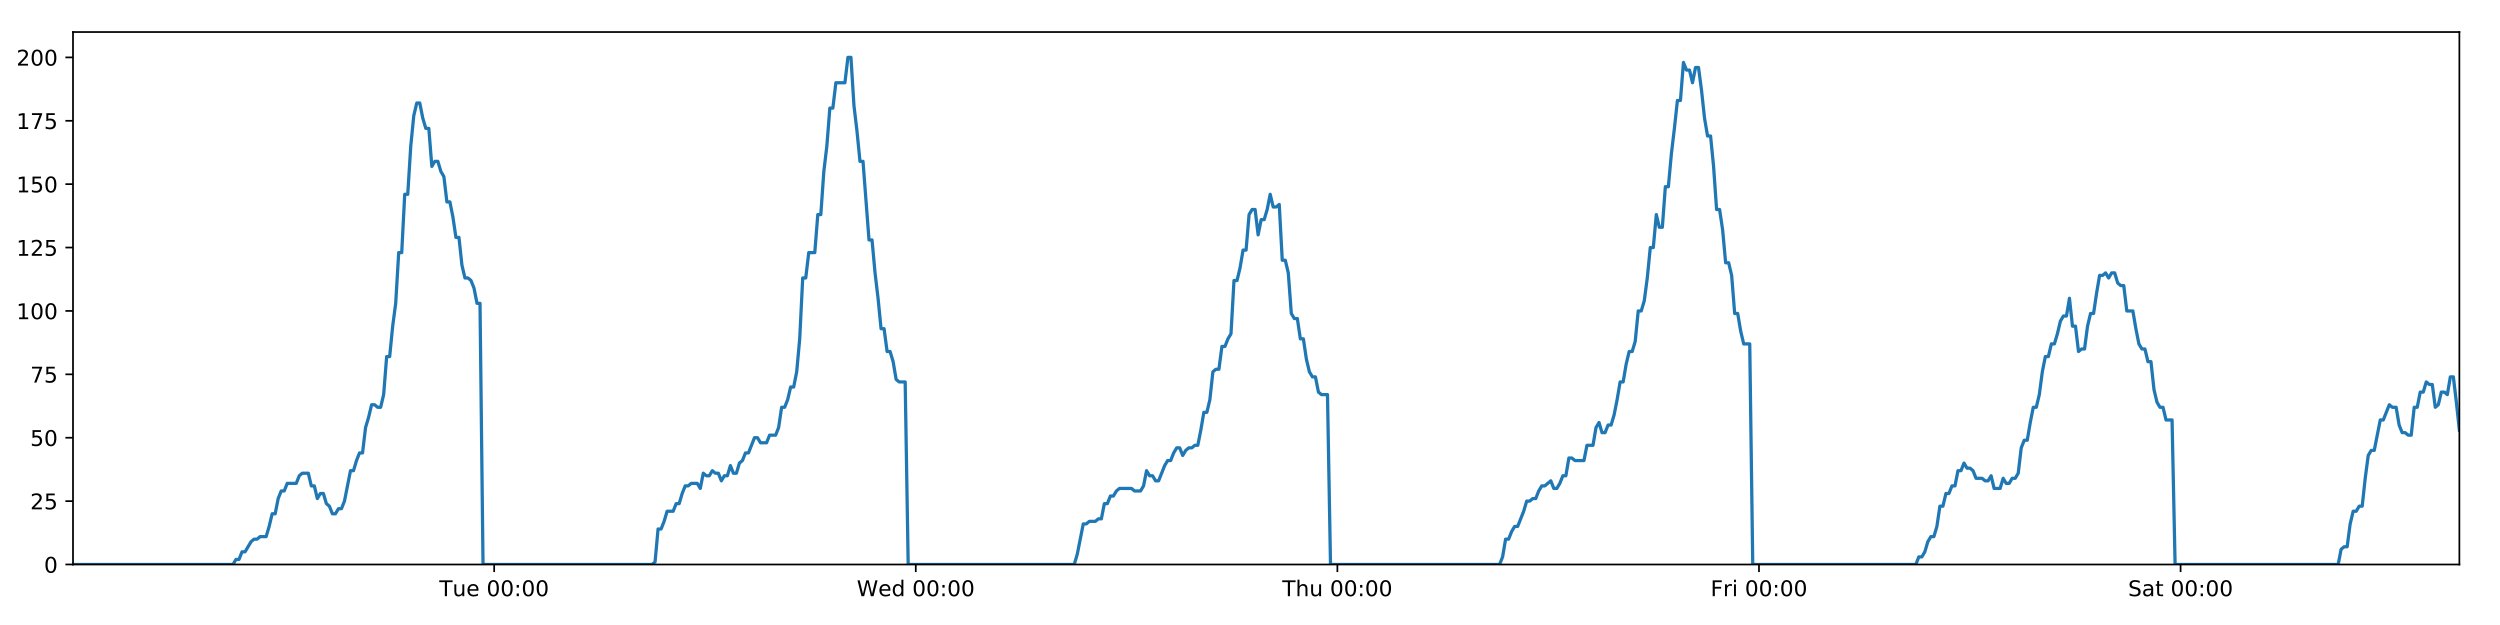
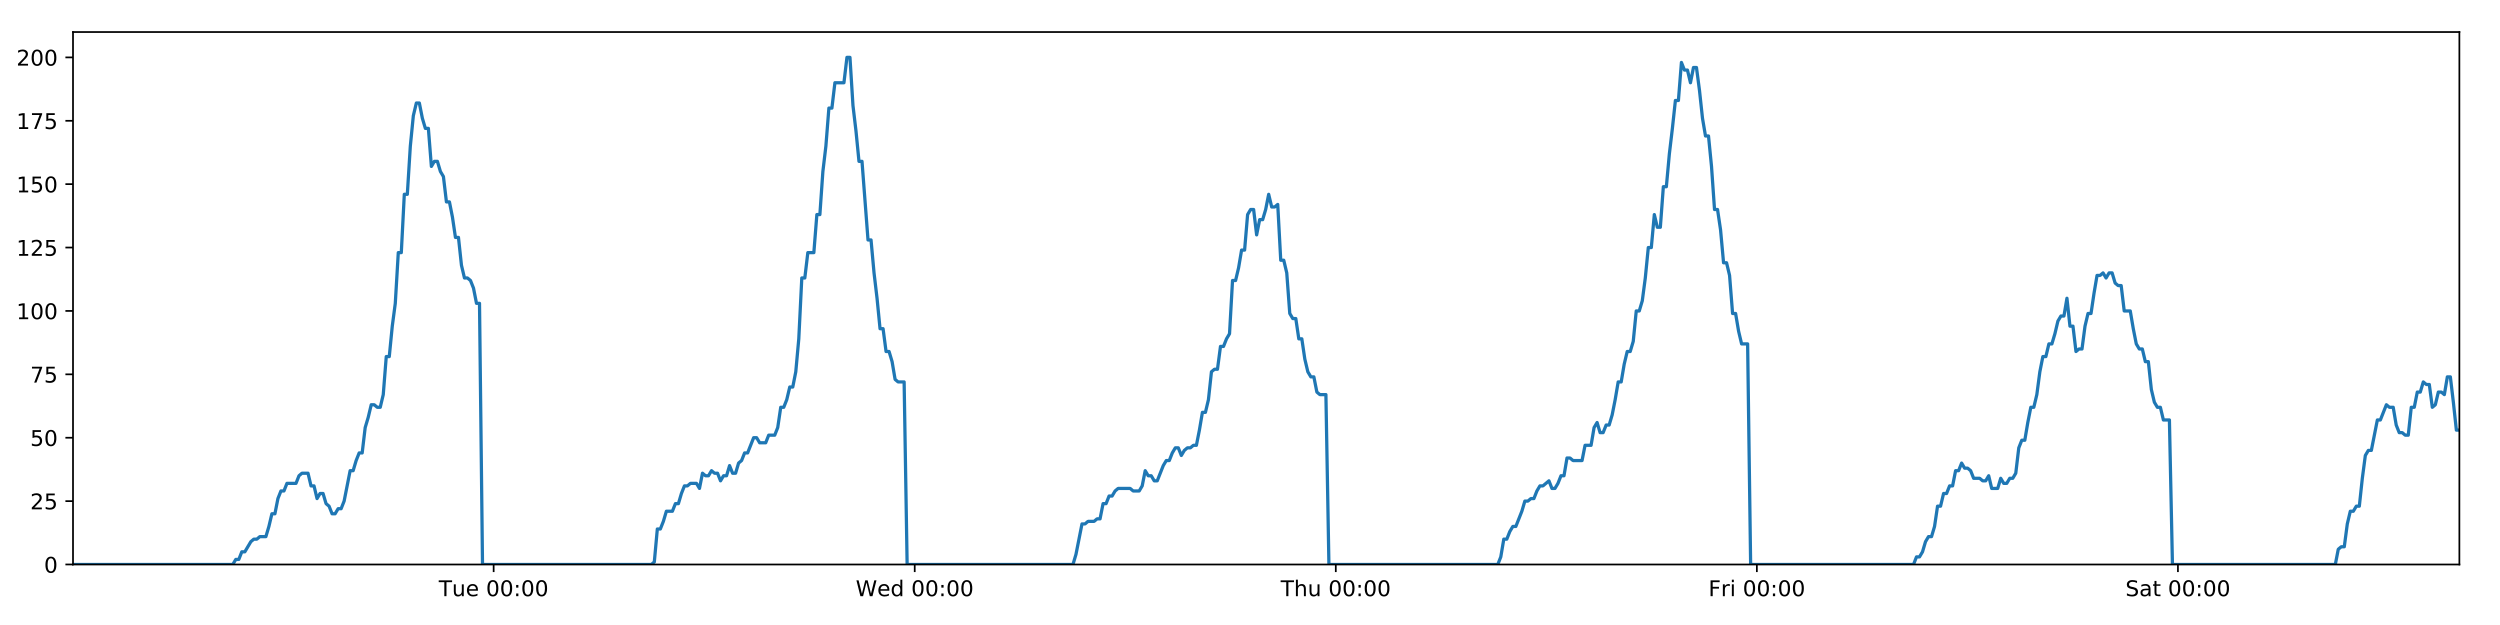
<svg xmlns="http://www.w3.org/2000/svg" xmlns:xlink="http://www.w3.org/1999/xlink" height="288pt" version="1.1" viewBox="0 0 1152 288" width="1152pt">
  <defs>
    <style type="text/css">
*{stroke-linecap:butt;stroke-linejoin:round;}
  </style>
  </defs>
  <g id="figure_1">
    <g id="patch_1">
      <path d="M 0 288  L 1152 288  L 1152 0  L 0 0  z " style="fill:#ffffff;" />
    </g>
    <g id="axes_1">
      <g id="patch_2">
        <path d="M 33.64 260.12  L 1133.28 260.12  L 1133.28 14.76  L 33.64 14.76  z " style="fill:#ffffff;" />
      </g>
      <g id="matplotlib.axis_1">
        <g id="xtick_1">
          <g id="line2d_1">
            <defs>
-               <path d="M 0 0  L 0 3.5  " id="mbaa1d8d122" style="stroke:#000000;stroke-width:0.8;" />
-             </defs>
-             <g>
-               <use style="stroke:#000000;stroke-width:0.8;" x="227.717" xlink:href="#mbaa1d8d122" y="260.12" />
+               <path d="M 0 0  L 0 3.5  " id="m8d3d91c0c3" style="stroke:#000000;stroke-width:0.8;" />
+             </defs>
+             <g>
+               <use style="stroke:#000000;stroke-width:0.8;" x="227.472" xlink:href="#m8d3d91c0c3" y="260.12" />
            </g>
          </g>
          <g id="text_1">
            <defs>
              <path d="M -0.297 72.906  L 61.375 72.906  L 61.375 64.594  L 35.5 64.594  L 35.5 0  L 25.594 0  L 25.594 64.594  L -0.297 64.594  z " id="DejaVuSans-84" />
              <path d="M 8.5 21.578  L 8.5 54.688  L 17.484 54.688  L 17.484 21.922  Q 17.484 14.156 20.5 10.266  Q 23.531 6.391 29.594 6.391  Q 36.859 6.391 41.078 11.031  Q 45.312 15.672 45.312 23.688  L 45.312 54.688  L 54.297 54.688  L 54.297 0  L 45.312 0  L 45.312 8.406  Q 42.047 3.422 37.719 1  Q 33.406 -1.422 27.688 -1.422  Q 18.266 -1.422 13.375 4.438  Q 8.5 10.297 8.5 21.578  z M 31.109 56  z " id="DejaVuSans-117" />
              <path d="M 56.203 29.594  L 56.203 25.203  L 14.891 25.203  Q 15.484 15.922 20.484 11.062  Q 25.484 6.203 34.422 6.203  Q 39.594 6.203 44.453 7.469  Q 49.312 8.734 54.109 11.281  L 54.109 2.781  Q 49.266 0.734 44.188 -0.344  Q 39.109 -1.422 33.891 -1.422  Q 20.797 -1.422 13.156 6.188  Q 5.516 13.812 5.516 26.812  Q 5.516 40.234 12.766 48.109  Q 20.016 56 32.328 56  Q 43.359 56 49.781 48.891  Q 56.203 41.797 56.203 29.594  z M 47.219 32.234  Q 47.125 39.594 43.094 43.984  Q 39.062 48.391 32.422 48.391  Q 24.906 48.391 20.391 44.141  Q 15.875 39.891 15.188 32.172  z " id="DejaVuSans-101" />
              <path id="DejaVuSans-32" />
              <path d="M 31.781 66.406  Q 24.172 66.406 20.328 58.906  Q 16.5 51.422 16.5 36.375  Q 16.5 21.391 20.328 13.891  Q 24.172 6.391 31.781 6.391  Q 39.453 6.391 43.281 13.891  Q 47.125 21.391 47.125 36.375  Q 47.125 51.422 43.281 58.906  Q 39.453 66.406 31.781 66.406  z M 31.781 74.219  Q 44.047 74.219 50.516 64.516  Q 56.984 54.828 56.984 36.375  Q 56.984 17.969 50.516 8.266  Q 44.047 -1.422 31.781 -1.422  Q 19.531 -1.422 13.062 8.266  Q 6.594 17.969 6.594 36.375  Q 6.594 54.828 13.062 64.516  Q 19.531 74.219 31.781 74.219  z " id="DejaVuSans-48" />
              <path d="M 11.719 12.406  L 22.016 12.406  L 22.016 0  L 11.719 0  z M 11.719 51.703  L 22.016 51.703  L 22.016 39.312  L 11.719 39.312  z " id="DejaVuSans-58" />
            </defs>
-             <g transform="translate(202.431 274.7184)scale(0.1 -0.1)">
+             <g transform="translate(202.1865 274.7184)scale(0.1 -0.1)">
              <use xlink:href="#DejaVuSans-84" />
              <use x="60.85" xlink:href="#DejaVuSans-117" />
              <use x="124.229" xlink:href="#DejaVuSans-101" />
              <use x="185.752" xlink:href="#DejaVuSans-32" />
              <use x="217.539" xlink:href="#DejaVuSans-48" />
              <use x="281.162" xlink:href="#DejaVuSans-48" />
              <use x="344.785" xlink:href="#DejaVuSans-58" />
              <use x="378.477" xlink:href="#DejaVuSans-48" />
              <use x="442.1" xlink:href="#DejaVuSans-48" />
            </g>
          </g>
        </g>
        <g id="xtick_2">
          <g id="line2d_2">
            <g>
-               <use style="stroke:#000000;stroke-width:0.8;" x="421.991" xlink:href="#mbaa1d8d122" y="260.12" />
+               <use style="stroke:#000000;stroke-width:0.8;" x="421.502" xlink:href="#m8d3d91c0c3" y="260.12" />
            </g>
          </g>
          <g id="text_2">
            <defs>
              <path d="M 3.328 72.906  L 13.281 72.906  L 28.609 11.281  L 43.891 72.906  L 54.984 72.906  L 70.312 11.281  L 85.594 72.906  L 95.609 72.906  L 77.297 0  L 64.891 0  L 49.516 63.281  L 33.984 0  L 21.578 0  z " id="DejaVuSans-87" />
              <path d="M 45.406 46.391  L 45.406 75.984  L 54.391 75.984  L 54.391 0  L 45.406 0  L 45.406 8.203  Q 42.578 3.328 38.25 0.953  Q 33.938 -1.422 27.875 -1.422  Q 17.969 -1.422 11.734 6.484  Q 5.516 14.406 5.516 27.297  Q 5.516 40.188 11.734 48.094  Q 17.969 56 27.875 56  Q 33.938 56 38.25 53.625  Q 42.578 51.266 45.406 46.391  z M 14.797 27.297  Q 14.797 17.391 18.875 11.75  Q 22.953 6.109 30.078 6.109  Q 37.203 6.109 41.297 11.75  Q 45.406 17.391 45.406 27.297  Q 45.406 37.203 41.297 42.844  Q 37.203 48.484 30.078 48.484  Q 22.953 48.484 18.875 42.844  Q 14.797 37.203 14.797 27.297  z " id="DejaVuSans-100" />
            </defs>
-             <g transform="translate(394.8017 274.7184)scale(0.1 -0.1)">
+             <g transform="translate(394.3126 274.7184)scale(0.1 -0.1)">
              <use xlink:href="#DejaVuSans-87" />
              <use x="98.799" xlink:href="#DejaVuSans-101" />
              <use x="160.322" xlink:href="#DejaVuSans-100" />
              <use x="223.799" xlink:href="#DejaVuSans-32" />
              <use x="255.586" xlink:href="#DejaVuSans-48" />
              <use x="319.209" xlink:href="#DejaVuSans-48" />
              <use x="382.832" xlink:href="#DejaVuSans-58" />
              <use x="416.523" xlink:href="#DejaVuSans-48" />
              <use x="480.146" xlink:href="#DejaVuSans-48" />
            </g>
          </g>
        </g>
        <g id="xtick_3">
          <g id="line2d_3">
            <g>
-               <use style="stroke:#000000;stroke-width:0.8;" x="616.265" xlink:href="#mbaa1d8d122" y="260.12" />
+               <use style="stroke:#000000;stroke-width:0.8;" x="615.531" xlink:href="#m8d3d91c0c3" y="260.12" />
            </g>
          </g>
          <g id="text_3">
            <defs>
              <path d="M 54.891 33.016  L 54.891 0  L 45.906 0  L 45.906 32.719  Q 45.906 40.484 42.875 44.328  Q 39.844 48.188 33.797 48.188  Q 26.516 48.188 22.312 43.547  Q 18.109 38.922 18.109 30.906  L 18.109 0  L 9.078 0  L 9.078 75.984  L 18.109 75.984  L 18.109 46.188  Q 21.344 51.125 25.703 53.562  Q 30.078 56 35.797 56  Q 45.219 56 50.047 50.172  Q 54.891 44.344 54.891 33.016  z " id="DejaVuSans-104" />
            </defs>
-             <g transform="translate(590.8747 274.7184)scale(0.1 -0.1)">
+             <g transform="translate(590.141 274.7184)scale(0.1 -0.1)">
              <use xlink:href="#DejaVuSans-84" />
              <use x="61.084" xlink:href="#DejaVuSans-104" />
              <use x="124.463" xlink:href="#DejaVuSans-117" />
              <use x="187.842" xlink:href="#DejaVuSans-32" />
              <use x="219.629" xlink:href="#DejaVuSans-48" />
              <use x="283.252" xlink:href="#DejaVuSans-48" />
              <use x="346.875" xlink:href="#DejaVuSans-58" />
              <use x="380.566" xlink:href="#DejaVuSans-48" />
              <use x="444.189" xlink:href="#DejaVuSans-48" />
            </g>
          </g>
        </g>
        <g id="xtick_4">
          <g id="line2d_4">
            <g>
-               <use style="stroke:#000000;stroke-width:0.8;" x="810.538" xlink:href="#mbaa1d8d122" y="260.12" />
+               <use style="stroke:#000000;stroke-width:0.8;" x="809.56" xlink:href="#m8d3d91c0c3" y="260.12" />
            </g>
          </g>
          <g id="text_4">
            <defs>
              <path d="M 9.812 72.906  L 51.703 72.906  L 51.703 64.594  L 19.672 64.594  L 19.672 43.109  L 48.578 43.109  L 48.578 34.812  L 19.672 34.812  L 19.672 0  L 9.812 0  z " id="DejaVuSans-70" />
              <path d="M 41.109 46.297  Q 39.594 47.172 37.812 47.578  Q 36.031 48 33.891 48  Q 26.266 48 22.188 43.047  Q 18.109 38.094 18.109 28.812  L 18.109 0  L 9.078 0  L 9.078 54.688  L 18.109 54.688  L 18.109 46.188  Q 20.953 51.172 25.484 53.578  Q 30.031 56 36.531 56  Q 37.453 56 38.578 55.875  Q 39.703 55.766 41.062 55.516  z " id="DejaVuSans-114" />
              <path d="M 9.422 54.688  L 18.406 54.688  L 18.406 0  L 9.422 0  z M 9.422 75.984  L 18.406 75.984  L 18.406 64.594  L 9.422 64.594  z " id="DejaVuSans-105" />
            </defs>
-             <g transform="translate(788.2251 274.7184)scale(0.1 -0.1)">
+             <g transform="translate(787.2467 274.7184)scale(0.1 -0.1)">
              <use xlink:href="#DejaVuSans-70" />
              <use x="57.41" xlink:href="#DejaVuSans-114" />
              <use x="98.523" xlink:href="#DejaVuSans-105" />
              <use x="126.307" xlink:href="#DejaVuSans-32" />
              <use x="158.094" xlink:href="#DejaVuSans-48" />
              <use x="221.717" xlink:href="#DejaVuSans-48" />
              <use x="285.34" xlink:href="#DejaVuSans-58" />
              <use x="319.031" xlink:href="#DejaVuSans-48" />
              <use x="382.654" xlink:href="#DejaVuSans-48" />
            </g>
          </g>
        </g>
        <g id="xtick_5">
          <g id="line2d_5">
            <g>
-               <use style="stroke:#000000;stroke-width:0.8;" x="1004.812" xlink:href="#mbaa1d8d122" y="260.12" />
+               <use style="stroke:#000000;stroke-width:0.8;" x="1003.589" xlink:href="#m8d3d91c0c3" y="260.12" />
            </g>
          </g>
          <g id="text_5">
            <defs>
              <path d="M 53.516 70.516  L 53.516 60.891  Q 47.906 63.578 42.922 64.891  Q 37.938 66.219 33.297 66.219  Q 25.25 66.219 20.875 63.094  Q 16.5 59.969 16.5 54.203  Q 16.5 49.359 19.406 46.891  Q 22.312 44.438 30.422 42.922  L 36.375 41.703  Q 47.406 39.594 52.656 34.297  Q 57.906 29 57.906 20.125  Q 57.906 9.516 50.797 4.047  Q 43.703 -1.422 29.984 -1.422  Q 24.812 -1.422 18.969 -0.25  Q 13.141 0.922 6.891 3.219  L 6.891 13.375  Q 12.891 10.016 18.656 8.297  Q 24.422 6.594 29.984 6.594  Q 38.422 6.594 43.016 9.906  Q 47.609 13.234 47.609 19.391  Q 47.609 24.75 44.312 27.781  Q 41.016 30.812 33.5 32.328  L 27.484 33.5  Q 16.453 35.688 11.516 40.375  Q 6.594 45.062 6.594 53.422  Q 6.594 63.094 13.406 68.656  Q 20.219 74.219 32.172 74.219  Q 37.312 74.219 42.625 73.281  Q 47.953 72.359 53.516 70.516  z " id="DejaVuSans-83" />
              <path d="M 34.281 27.484  Q 23.391 27.484 19.188 25  Q 14.984 22.516 14.984 16.5  Q 14.984 11.719 18.141 8.906  Q 21.297 6.109 26.703 6.109  Q 34.188 6.109 38.703 11.406  Q 43.219 16.703 43.219 25.484  L 43.219 27.484  z M 52.203 31.203  L 52.203 0  L 43.219 0  L 43.219 8.297  Q 40.141 3.328 35.547 0.953  Q 30.953 -1.422 24.312 -1.422  Q 15.922 -1.422 10.953 3.297  Q 6 8.016 6 15.922  Q 6 25.141 12.172 29.828  Q 18.359 34.516 30.609 34.516  L 43.219 34.516  L 43.219 35.406  Q 43.219 41.609 39.141 45  Q 35.062 48.391 27.688 48.391  Q 23 48.391 18.547 47.266  Q 14.109 46.141 10.016 43.891  L 10.016 52.203  Q 14.938 54.109 19.578 55.047  Q 24.219 56 28.609 56  Q 40.484 56 46.344 49.844  Q 52.203 43.703 52.203 31.203  z " id="DejaVuSans-97" />
              <path d="M 18.312 70.219  L 18.312 54.688  L 36.812 54.688  L 36.812 47.703  L 18.312 47.703  L 18.312 18.016  Q 18.312 11.328 20.141 9.422  Q 21.969 7.516 27.594 7.516  L 36.812 7.516  L 36.812 0  L 27.594 0  Q 17.188 0 13.234 3.875  Q 9.281 7.766 9.281 18.016  L 9.281 47.703  L 2.688 47.703  L 2.688 54.688  L 9.281 54.688  L 9.281 70.219  z " id="DejaVuSans-116" />
            </defs>
-             <g transform="translate(980.6154 274.7184)scale(0.1 -0.1)">
+             <g transform="translate(979.3923 274.7184)scale(0.1 -0.1)">
              <use xlink:href="#DejaVuSans-83" />
              <use x="63.477" xlink:href="#DejaVuSans-97" />
              <use x="124.756" xlink:href="#DejaVuSans-116" />
              <use x="163.965" xlink:href="#DejaVuSans-32" />
              <use x="195.752" xlink:href="#DejaVuSans-48" />
              <use x="259.375" xlink:href="#DejaVuSans-48" />
              <use x="322.998" xlink:href="#DejaVuSans-58" />
              <use x="356.689" xlink:href="#DejaVuSans-48" />
              <use x="420.312" xlink:href="#DejaVuSans-48" />
            </g>
          </g>
        </g>
      </g>
      <g id="matplotlib.axis_2">
        <g id="ytick_1">
          <g id="line2d_6">
            <defs>
-               <path d="M 0 0  L -3.5 0  " id="m9b30cbffa0" style="stroke:#000000;stroke-width:0.8;" />
-             </defs>
-             <g>
-               <use style="stroke:#000000;stroke-width:0.8;" x="33.64" xlink:href="#m9b30cbffa0" y="260.12" />
+               <path d="M 0 0  L -3.5 0  " id="m99b69c5fac" style="stroke:#000000;stroke-width:0.8;" />
+             </defs>
+             <g>
+               <use style="stroke:#000000;stroke-width:0.8;" x="33.64" xlink:href="#m99b69c5fac" y="260.12" />
            </g>
          </g>
          <g id="text_6">
            <g transform="translate(20.2775 263.9192)scale(0.1 -0.1)">
              <use xlink:href="#DejaVuSans-48" />
            </g>
          </g>
        </g>
        <g id="ytick_2">
          <g id="line2d_7">
            <g>
-               <use style="stroke:#000000;stroke-width:0.8;" x="33.64" xlink:href="#m9b30cbffa0" y="230.91" />
+               <use style="stroke:#000000;stroke-width:0.8;" x="33.64" xlink:href="#m99b69c5fac" y="230.91" />
            </g>
          </g>
          <g id="text_7">
            <defs>
              <path d="M 19.188 8.297  L 53.609 8.297  L 53.609 0  L 7.328 0  L 7.328 8.297  Q 12.938 14.109 22.625 23.891  Q 32.328 33.688 34.812 36.531  Q 39.547 41.844 41.422 45.531  Q 43.312 49.219 43.312 52.781  Q 43.312 58.594 39.234 62.25  Q 35.156 65.922 28.609 65.922  Q 23.969 65.922 18.812 64.312  Q 13.672 62.703 7.812 59.422  L 7.812 69.391  Q 13.766 71.781 18.938 73  Q 24.125 74.219 28.422 74.219  Q 39.75 74.219 46.484 68.547  Q 53.219 62.891 53.219 53.422  Q 53.219 48.922 51.531 44.891  Q 49.859 40.875 45.406 35.406  Q 44.188 33.984 37.641 27.219  Q 31.109 20.453 19.188 8.297  z " id="DejaVuSans-50" />
              <path d="M 10.797 72.906  L 49.516 72.906  L 49.516 64.594  L 19.828 64.594  L 19.828 46.734  Q 21.969 47.469 24.109 47.828  Q 26.266 48.188 28.422 48.188  Q 40.625 48.188 47.75 41.5  Q 54.891 34.812 54.891 23.391  Q 54.891 11.625 47.562 5.094  Q 40.234 -1.422 26.906 -1.422  Q 22.312 -1.422 17.547 -0.641  Q 12.797 0.141 7.719 1.703  L 7.719 11.625  Q 12.109 9.234 16.797 8.062  Q 21.484 6.891 26.703 6.891  Q 35.156 6.891 40.078 11.328  Q 45.016 15.766 45.016 23.391  Q 45.016 31 40.078 35.438  Q 35.156 39.891 26.703 39.891  Q 22.75 39.891 18.812 39.016  Q 14.891 38.141 10.797 36.281  z " id="DejaVuSans-53" />
            </defs>
            <g transform="translate(13.915 234.7097)scale(0.1 -0.1)">
              <use xlink:href="#DejaVuSans-50" />
              <use x="63.623" xlink:href="#DejaVuSans-53" />
            </g>
          </g>
        </g>
        <g id="ytick_3">
          <g id="line2d_8">
            <g>
-               <use style="stroke:#000000;stroke-width:0.8;" x="33.64" xlink:href="#m9b30cbffa0" y="201.701" />
+               <use style="stroke:#000000;stroke-width:0.8;" x="33.64" xlink:href="#m99b69c5fac" y="201.701" />
            </g>
          </g>
          <g id="text_8">
            <g transform="translate(13.915 205.5002)scale(0.1 -0.1)">
              <use xlink:href="#DejaVuSans-53" />
              <use x="63.623" xlink:href="#DejaVuSans-48" />
            </g>
          </g>
        </g>
        <g id="ytick_4">
          <g id="line2d_9">
            <g>
-               <use style="stroke:#000000;stroke-width:0.8;" x="33.64" xlink:href="#m9b30cbffa0" y="172.491" />
+               <use style="stroke:#000000;stroke-width:0.8;" x="33.64" xlink:href="#m99b69c5fac" y="172.491" />
            </g>
          </g>
          <g id="text_9">
            <defs>
              <path d="M 8.203 72.906  L 55.078 72.906  L 55.078 68.703  L 28.609 0  L 18.312 0  L 43.219 64.594  L 8.203 64.594  z " id="DejaVuSans-55" />
            </defs>
            <g transform="translate(13.915 176.2906)scale(0.1 -0.1)">
              <use xlink:href="#DejaVuSans-55" />
              <use x="63.623" xlink:href="#DejaVuSans-53" />
            </g>
          </g>
        </g>
        <g id="ytick_5">
          <g id="line2d_10">
            <g>
-               <use style="stroke:#000000;stroke-width:0.8;" x="33.64" xlink:href="#m9b30cbffa0" y="143.282" />
+               <use style="stroke:#000000;stroke-width:0.8;" x="33.64" xlink:href="#m99b69c5fac" y="143.282" />
            </g>
          </g>
          <g id="text_10">
            <defs>
              <path d="M 12.406 8.297  L 28.516 8.297  L 28.516 63.922  L 10.984 60.406  L 10.984 69.391  L 28.422 72.906  L 38.281 72.906  L 38.281 8.297  L 54.391 8.297  L 54.391 0  L 12.406 0  z " id="DejaVuSans-49" />
            </defs>
            <g transform="translate(7.5525 147.0811)scale(0.1 -0.1)">
              <use xlink:href="#DejaVuSans-49" />
              <use x="63.623" xlink:href="#DejaVuSans-48" />
              <use x="127.246" xlink:href="#DejaVuSans-48" />
            </g>
          </g>
        </g>
        <g id="ytick_6">
          <g id="line2d_11">
            <g>
-               <use style="stroke:#000000;stroke-width:0.8;" x="33.64" xlink:href="#m9b30cbffa0" y="114.072" />
+               <use style="stroke:#000000;stroke-width:0.8;" x="33.64" xlink:href="#m99b69c5fac" y="114.072" />
            </g>
          </g>
          <g id="text_11">
            <g transform="translate(7.5525 117.8716)scale(0.1 -0.1)">
              <use xlink:href="#DejaVuSans-49" />
              <use x="63.623" xlink:href="#DejaVuSans-50" />
              <use x="127.246" xlink:href="#DejaVuSans-53" />
            </g>
          </g>
        </g>
        <g id="ytick_7">
          <g id="line2d_12">
            <g>
-               <use style="stroke:#000000;stroke-width:0.8;" x="33.64" xlink:href="#m9b30cbffa0" y="84.863" />
+               <use style="stroke:#000000;stroke-width:0.8;" x="33.64" xlink:href="#m99b69c5fac" y="84.863" />
            </g>
          </g>
          <g id="text_12">
            <g transform="translate(7.5525 88.66208)scale(0.1 -0.1)">
              <use xlink:href="#DejaVuSans-49" />
              <use x="63.623" xlink:href="#DejaVuSans-53" />
              <use x="127.246" xlink:href="#DejaVuSans-48" />
            </g>
          </g>
        </g>
        <g id="ytick_8">
          <g id="line2d_13">
            <g>
-               <use style="stroke:#000000;stroke-width:0.8;" x="33.64" xlink:href="#m9b30cbffa0" y="55.653" />
+               <use style="stroke:#000000;stroke-width:0.8;" x="33.64" xlink:href="#m99b69c5fac" y="55.653" />
            </g>
          </g>
          <g id="text_13">
            <g transform="translate(7.5525 59.45255)scale(0.1 -0.1)">
              <use xlink:href="#DejaVuSans-49" />
              <use x="63.623" xlink:href="#DejaVuSans-55" />
              <use x="127.246" xlink:href="#DejaVuSans-53" />
            </g>
          </g>
        </g>
        <g id="ytick_9">
          <g id="line2d_14">
            <g>
-               <use style="stroke:#000000;stroke-width:0.8;" x="33.64" xlink:href="#m9b30cbffa0" y="26.444" />
+               <use style="stroke:#000000;stroke-width:0.8;" x="33.64" xlink:href="#m99b69c5fac" y="26.444" />
            </g>
          </g>
          <g id="text_14">
            <g transform="translate(7.5525 30.24303)scale(0.1 -0.1)">
              <use xlink:href="#DejaVuSans-50" />
              <use x="63.623" xlink:href="#DejaVuSans-48" />
              <use x="127.246" xlink:href="#DejaVuSans-48" />
            </g>
          </g>
        </g>
      </g>
      <g id="line2d_15">
-         <path clip-path="url(#p3a664d5074)" d="M 33.64 260.12  L 107.356 260.12  L 108.744 257.783  L 110.134 257.783  L 111.524 254.278  L 112.914 254.278  L 115.69 249.605  L 117.079 248.436  L 118.467 248.436  L 119.855 247.268  L 122.632 247.268  L 124.021 242.594  L 125.409 236.752  L 126.797 236.752  L 128.185 229.742  L 129.576 226.237  L 130.964 226.237  L 132.352 222.732  L 136.516 222.732  L 137.904 219.227  L 139.291 218.058  L 142.068 218.058  L 143.456 223.9  L 144.844 223.9  L 146.234 229.742  L 147.622 227.405  L 149.011 227.405  L 150.399 232.079  L 151.786 233.247  L 153.175 236.752  L 154.564 236.752  L 155.954 234.416  L 157.34 234.416  L 158.728 230.91  L 161.503 216.89  L 162.89 216.89  L 164.278 212.216  L 165.667 208.711  L 167.057 208.711  L 168.444 197.027  L 169.838 192.354  L 171.231 186.512  L 172.618 186.512  L 174.006 187.68  L 175.394 187.68  L 176.783 181.838  L 178.171 164.313  L 179.558 164.313  L 180.946 150.292  L 182.335 139.777  L 183.723 116.409  L 185.111 116.409  L 186.498 89.536  L 187.888 89.536  L 189.276 67.337  L 190.663 53.317  L 192.05 47.475  L 193.437 47.475  L 194.825 54.485  L 196.212 59.158  L 197.601 59.158  L 198.989 76.684  L 200.376 74.347  L 201.766 74.347  L 203.155 79.021  L 204.542 81.358  L 205.931 93.042  L 207.319 93.042  L 208.706 100.052  L 210.093 109.399  L 211.48 109.399  L 212.868 122.251  L 214.255 128.093  L 215.645 128.093  L 217.031 129.261  L 218.419 132.766  L 219.806 139.777  L 221.192 139.777  L 222.578 260.12  L 300.481 260.12  L 301.846 258.952  L 303.237 243.763  L 304.628 243.763  L 306.019 240.258  L 307.407 235.584  L 310.187 235.584  L 311.575 232.079  L 312.963 232.079  L 314.351 227.405  L 315.74 223.9  L 317.127 223.9  L 318.516 222.732  L 321.291 222.732  L 322.679 225.069  L 324.069 218.058  L 325.46 219.227  L 326.847 219.227  L 328.235 216.89  L 329.623 218.058  L 331.012 218.058  L 332.399 221.563  L 333.786 219.227  L 335.175 219.227  L 336.564 214.553  L 337.951 218.058  L 339.338 218.058  L 340.725 213.385  L 342.115 212.216  L 343.505 208.711  L 344.894 208.711  L 347.668 201.701  L 349.058 201.701  L 350.448 204.038  L 353.232 204.038  L 354.619 200.533  L 357.396 200.533  L 358.786 197.027  L 360.174 187.68  L 361.562 187.68  L 362.949 184.175  L 364.337 178.333  L 365.725 178.333  L 367.115 171.323  L 368.503 156.134  L 369.891 128.093  L 371.283 128.093  L 372.676 116.409  L 375.451 116.409  L 376.843 98.883  L 378.231 98.883  L 379.619 79.021  L 381.006 67.337  L 382.393 49.811  L 383.781 49.811  L 385.17 38.128  L 389.332 38.128  L 390.723 26.444  L 392.113 26.444  L 393.5 48.643  L 394.888 60.327  L 396.275 74.347  L 397.666 74.347  L 400.44 110.567  L 401.831 110.567  L 403.219 125.756  L 404.606 137.44  L 405.993 151.461  L 407.384 151.461  L 408.772 161.976  L 410.16 161.976  L 411.552 166.65  L 412.939 174.828  L 414.327 175.997  L 417.103 175.997  L 418.49 260.12  L 495.003 260.12  L 496.39 255.446  L 499.166 241.426  L 500.556 241.426  L 501.944 240.258  L 504.724 240.258  L 506.112 239.089  L 507.499 239.089  L 508.889 232.079  L 510.279 232.079  L 511.667 228.574  L 513.056 228.574  L 514.445 226.237  L 515.834 225.069  L 521.389 225.069  L 522.783 226.237  L 525.558 226.237  L 526.945 223.9  L 528.334 216.89  L 529.722 219.227  L 531.112 219.227  L 532.502 221.563  L 533.889 221.563  L 536.665 214.553  L 538.055 212.216  L 539.445 212.216  L 540.832 208.711  L 542.222 206.374  L 543.612 206.374  L 544.999 209.88  L 546.389 207.543  L 547.778 206.374  L 549.169 206.374  L 550.56 205.206  L 551.947 205.206  L 553.336 198.196  L 554.725 190.017  L 556.116 190.017  L 557.507 184.175  L 558.896 171.323  L 560.283 170.155  L 561.675 170.155  L 563.066 159.639  L 564.456 159.639  L 565.845 156.134  L 567.235 153.797  L 568.625 129.261  L 570.025 129.261  L 571.413 123.419  L 572.801 115.241  L 574.191 115.241  L 575.579 98.883  L 576.967 96.547  L 578.355 96.547  L 579.744 108.23  L 581.137 101.22  L 582.523 101.22  L 583.911 96.547  L 585.301 89.536  L 586.695 95.378  L 588.086 95.378  L 589.475 94.21  L 590.866 119.914  L 592.256 119.914  L 593.643 125.756  L 595.032 144.45  L 596.422 146.787  L 597.812 146.787  L 599.202 156.134  L 600.589 156.134  L 601.979 165.481  L 603.369 171.323  L 604.756 173.66  L 606.147 173.66  L 607.537 180.67  L 608.924 181.838  L 611.704 181.838  L 613.094 260.12  L 691.006 260.12  L 692.393 256.615  L 693.779 248.436  L 695.166 248.436  L 696.556 244.931  L 697.944 242.594  L 699.332 242.594  L 702.11 235.584  L 703.499 230.91  L 704.89 230.91  L 706.277 229.742  L 707.665 229.742  L 709.052 226.237  L 710.443 223.9  L 711.831 223.9  L 714.608 221.563  L 715.996 225.069  L 717.386 225.069  L 718.773 222.732  L 720.162 219.227  L 721.551 219.227  L 722.939 211.048  L 724.327 211.048  L 725.715 212.216  L 729.882 212.216  L 731.271 205.206  L 734.048 205.206  L 735.437 197.027  L 736.826 194.691  L 738.216 199.364  L 739.606 199.364  L 741.002 195.859  L 742.39 195.859  L 743.778 191.186  L 745.166 184.175  L 746.554 175.997  L 747.944 175.997  L 749.332 167.818  L 750.723 161.976  L 752.112 161.976  L 753.503 157.302  L 754.893 143.282  L 756.285 143.282  L 757.675 138.608  L 759.065 128.093  L 760.454 114.072  L 761.843 114.072  L 763.23 98.883  L 764.618 104.725  L 766.006 104.725  L 767.395 86.031  L 768.783 86.031  L 770.177 70.842  L 771.565 59.158  L 772.954 46.306  L 774.345 46.306  L 775.736 28.781  L 777.125 32.286  L 778.513 32.286  L 779.902 38.128  L 781.289 31.117  L 782.676 31.117  L 784.063 41.633  L 785.451 54.485  L 786.839 62.664  L 788.227 62.664  L 789.614 76.684  L 791.007 96.547  L 792.393 96.547  L 793.783 105.894  L 795.173 121.083  L 796.56 121.083  L 797.948 126.925  L 799.337 144.45  L 800.727 144.45  L 802.114 152.629  L 803.501 158.471  L 806.279 158.471  L 807.666 260.12  L 882.823 260.12  L 884.188 256.615  L 885.576 256.615  L 886.963 254.278  L 888.351 249.605  L 889.738 247.268  L 891.129 247.268  L 892.517 242.594  L 893.905 233.247  L 895.294 233.247  L 896.682 227.405  L 898.068 227.405  L 899.455 223.9  L 900.846 223.9  L 902.233 216.89  L 903.621 216.89  L 905.008 213.385  L 906.395 215.722  L 907.783 215.722  L 909.171 216.89  L 910.559 220.395  L 913.34 220.395  L 914.727 221.563  L 916.115 221.563  L 917.502 219.227  L 918.89 225.069  L 921.664 225.069  L 923.051 220.395  L 924.439 222.732  L 925.829 222.732  L 927.217 220.395  L 928.607 220.395  L 929.995 218.058  L 931.383 206.374  L 932.77 202.869  L 934.159 202.869  L 935.545 194.691  L 936.933 187.68  L 938.32 187.68  L 939.711 181.838  L 941.103 171.323  L 942.493 164.313  L 943.884 164.313  L 945.271 158.471  L 946.658 158.471  L 948.05 153.797  L 949.438 147.955  L 950.827 145.619  L 952.218 145.619  L 953.606 137.44  L 954.994 150.292  L 956.382 150.292  L 957.776 161.976  L 959.164 160.808  L 960.55 160.808  L 961.938 150.292  L 963.326 144.45  L 964.715 144.45  L 966.103 135.103  L 967.491 126.925  L 968.881 126.925  L 970.268 125.756  L 971.657 128.093  L 973.049 125.756  L 974.449 125.756  L 975.841 130.43  L 977.234 131.598  L 978.627 131.598  L 980.031 143.282  L 982.818 143.282  L 984.212 151.461  L 985.6 158.471  L 986.994 160.808  L 988.383 160.808  L 989.774 166.65  L 991.162 166.65  L 992.553 179.502  L 993.941 185.344  L 995.329 187.68  L 996.716 187.68  L 998.106 193.522  L 1000.882 193.522  L 1002.282 260.12  L 1077.425 260.12  L 1078.79 253.11  L 1080.178 251.941  L 1081.567 251.941  L 1082.956 241.426  L 1084.342 235.584  L 1085.729 235.584  L 1087.116 233.247  L 1088.502 233.247  L 1089.889 220.395  L 1091.278 209.88  L 1092.664 207.543  L 1094.051 207.543  L 1096.825 193.522  L 1098.211 193.522  L 1100.988 186.512  L 1102.374 187.68  L 1104.137 187.68  L 1105.525 195.859  L 1106.915 199.364  L 1108.302 199.364  L 1109.691 200.533  L 1111.083 200.533  L 1112.47 187.68  L 1113.857 187.68  L 1115.244 180.67  L 1116.631 180.67  L 1118.019 175.997  L 1119.405 177.165  L 1120.793 177.165  L 1122.183 187.68  L 1123.569 186.512  L 1124.956 180.67  L 1126.343 180.67  L 1127.73 181.838  L 1129.117 173.66  L 1130.504 173.66  L 1131.891 185.344  L 1133.28 198.196  L 1133.28 198.196  " style="fill:none;stroke:#1f77b4;stroke-linecap:square;stroke-width:1.5;" />
+         <path clip-path="url(#pb799e6e10b)" d="M 33.64 260.12  L 107.263 260.12  L 108.65 257.783  L 110.038 257.783  L 111.426 254.278  L 112.814 254.278  L 115.587 249.605  L 116.974 248.436  L 118.36 248.436  L 119.746 247.268  L 122.52 247.268  L 123.907 242.594  L 125.293 236.752  L 126.679 236.752  L 128.066 229.742  L 129.455 226.237  L 130.841 226.237  L 132.228 222.732  L 136.387 222.732  L 137.773 219.227  L 139.158 218.058  L 141.932 218.058  L 143.318 223.9  L 144.704 223.9  L 146.093 229.742  L 147.479 227.405  L 148.866 227.405  L 150.252 232.079  L 151.638 233.247  L 153.025 236.752  L 154.411 236.752  L 155.8 234.416  L 157.185 234.416  L 158.571 230.91  L 161.342 216.89  L 162.728 216.89  L 164.114 212.216  L 165.501 208.711  L 166.889 208.711  L 168.274 197.027  L 169.666 192.354  L 171.057 186.512  L 172.443 186.512  L 173.83 187.68  L 175.215 187.68  L 176.602 181.838  L 177.989 164.313  L 179.374 164.313  L 180.76 150.292  L 182.147 139.777  L 183.534 116.409  L 184.92 116.409  L 186.306 89.536  L 187.694 89.536  L 189.08 67.337  L 190.465 53.317  L 191.851 47.475  L 193.236 47.475  L 194.622 54.485  L 196.007 59.158  L 197.394 59.158  L 198.781 76.684  L 200.166 74.347  L 201.554 74.347  L 202.941 79.021  L 204.327 81.358  L 205.714 93.042  L 207.1 93.042  L 208.485 100.052  L 209.871 109.399  L 211.256 109.399  L 212.642 122.251  L 214.027 128.093  L 215.415 128.093  L 216.8 129.261  L 218.186 132.766  L 219.572 139.777  L 220.956 139.777  L 222.34 260.12  L 300.145 260.12  L 301.508 258.952  L 302.898 243.763  L 304.287 243.763  L 305.676 240.258  L 307.062 235.584  L 309.839 235.584  L 311.225 232.079  L 312.611 232.079  L 313.998 227.405  L 315.384 223.9  L 316.77 223.9  L 318.157 222.732  L 320.929 222.732  L 322.315 225.069  L 323.704 218.058  L 325.092 219.227  L 326.477 219.227  L 327.864 216.89  L 329.251 218.058  L 330.638 218.058  L 332.023 221.563  L 333.408 219.227  L 334.795 219.227  L 336.183 214.553  L 337.568 218.058  L 338.953 218.058  L 340.338 213.385  L 341.726 212.216  L 343.115 208.711  L 344.502 208.711  L 347.273 201.701  L 348.661 201.701  L 350.049 204.038  L 352.83 204.038  L 354.215 200.533  L 356.989 200.533  L 358.377 197.027  L 359.763 187.68  L 361.149 187.68  L 362.534 184.175  L 363.92 178.333  L 365.306 178.333  L 366.695 171.323  L 368.081 156.134  L 369.468 128.093  L 370.858 128.093  L 372.249 116.409  L 375.021 116.409  L 376.411 98.883  L 377.797 98.883  L 379.183 79.021  L 380.568 67.337  L 381.954 49.811  L 383.34 49.811  L 384.727 38.128  L 388.884 38.128  L 390.273 26.444  L 391.661 26.444  L 393.047 48.643  L 394.433 60.327  L 395.819 74.347  L 397.208 74.347  L 399.978 110.567  L 401.368 110.567  L 402.753 125.756  L 404.139 137.44  L 405.524 151.461  L 406.914 151.461  L 408.299 161.976  L 409.686 161.976  L 411.076 166.65  L 412.461 174.828  L 413.848 175.997  L 416.62 175.997  L 418.005 260.12  L 494.422 260.12  L 495.808 255.446  L 498.58 241.426  L 499.968 241.426  L 501.354 240.258  L 504.131 240.258  L 505.517 239.089  L 506.902 239.089  L 508.291 232.079  L 509.678 232.079  L 511.064 228.574  L 512.452 228.574  L 513.839 226.237  L 515.227 225.069  L 520.775 225.069  L 522.167 226.237  L 524.938 226.237  L 526.324 223.9  L 527.711 216.89  L 529.097 219.227  L 530.486 219.227  L 531.874 221.563  L 533.259 221.563  L 536.031 214.553  L 537.42 212.216  L 538.808 212.216  L 540.193 208.711  L 541.581 206.374  L 542.969 206.374  L 544.355 209.88  L 545.743 207.543  L 547.131 206.374  L 548.519 206.374  L 549.909 205.206  L 551.295 205.206  L 552.681 198.196  L 554.069 190.017  L 555.458 190.017  L 556.847 184.175  L 558.235 171.323  L 559.62 170.155  L 561.01 170.155  L 562.399 159.639  L 563.787 159.639  L 565.174 156.134  L 566.562 153.797  L 567.951 129.261  L 569.35 129.261  L 570.736 123.419  L 572.122 115.241  L 573.51 115.241  L 574.897 98.883  L 576.283 96.547  L 577.669 96.547  L 579.056 108.23  L 580.447 101.22  L 581.832 101.22  L 583.217 96.547  L 584.606 89.536  L 585.998 95.378  L 587.387 95.378  L 588.775 94.21  L 590.164 119.914  L 591.552 119.914  L 592.937 125.756  L 594.325 144.45  L 595.714 146.787  L 597.102 146.787  L 598.49 156.134  L 599.875 156.134  L 601.263 165.481  L 602.652 171.323  L 604.037 173.66  L 605.426 173.66  L 606.814 180.67  L 608.199 181.838  L 610.976 181.838  L 612.364 260.12  L 690.178 260.12  L 691.563 256.615  L 692.948 248.436  L 694.333 248.436  L 695.722 244.931  L 697.108 242.594  L 698.494 242.594  L 701.268 235.584  L 702.656 230.91  L 704.044 230.91  L 705.43 229.742  L 706.816 229.742  L 708.202 226.237  L 709.591 223.9  L 710.977 223.9  L 713.75 221.563  L 715.137 225.069  L 716.524 225.069  L 717.911 222.732  L 719.298 219.227  L 720.684 219.227  L 722.071 211.048  L 723.458 211.048  L 724.844 212.216  L 729.005 212.216  L 730.393 205.206  L 733.166 205.206  L 734.553 197.027  L 735.941 194.691  L 737.329 199.364  L 738.717 199.364  L 740.111 195.859  L 741.497 195.859  L 742.883 191.186  L 744.27 184.175  L 745.657 175.997  L 747.044 175.997  L 748.431 167.818  L 749.82 161.976  L 751.207 161.976  L 752.596 157.302  L 753.985 143.282  L 755.375 143.282  L 756.763 138.608  L 758.151 128.093  L 759.539 114.072  L 760.926 114.072  L 762.312 98.883  L 763.697 104.725  L 765.084 104.725  L 766.471 86.031  L 767.857 86.031  L 769.249 70.842  L 770.636 59.158  L 772.023 46.306  L 773.412 46.306  L 774.801 28.781  L 776.189 32.286  L 777.575 32.286  L 778.962 38.128  L 780.347 31.117  L 781.733 31.117  L 783.118 41.633  L 784.505 54.485  L 785.891 62.664  L 787.276 62.664  L 788.662 76.684  L 790.053 96.547  L 791.438 96.547  L 792.826 105.894  L 794.214 121.083  L 795.599 121.083  L 796.985 126.925  L 798.373 144.45  L 799.761 144.45  L 801.146 152.629  L 802.532 158.471  L 805.306 158.471  L 806.692 260.12  L 881.753 260.12  L 883.117 256.615  L 884.503 256.615  L 885.889 254.278  L 887.274 249.605  L 888.66 247.268  L 890.049 247.268  L 891.436 242.594  L 892.822 233.247  L 894.209 233.247  L 895.595 227.405  L 896.98 227.405  L 898.365 223.9  L 899.754 223.9  L 901.139 216.89  L 902.525 216.89  L 903.911 213.385  L 905.296 215.722  L 906.682 215.722  L 908.068 216.89  L 909.454 220.395  L 912.232 220.395  L 913.618 221.563  L 915.003 221.563  L 916.389 219.227  L 917.775 225.069  L 920.546 225.069  L 921.931 220.395  L 923.317 222.732  L 924.705 222.732  L 926.092 220.395  L 927.48 220.395  L 928.867 218.058  L 930.252 206.374  L 931.638 202.869  L 933.025 202.869  L 934.41 194.691  L 935.796 187.68  L 937.181 187.68  L 938.57 181.838  L 939.961 171.323  L 941.348 164.313  L 942.738 164.313  L 944.123 158.471  L 945.508 158.471  L 946.898 153.797  L 948.284 147.955  L 949.671 145.619  L 951.061 145.619  L 952.448 137.44  L 953.834 150.292  L 955.22 150.292  L 956.612 161.976  L 957.998 160.808  L 959.383 160.808  L 960.769 150.292  L 962.155 144.45  L 963.542 144.45  L 964.929 135.103  L 966.315 126.925  L 967.703 126.925  L 969.089 125.756  L 970.475 128.093  L 971.866 125.756  L 973.264 125.756  L 974.654 130.43  L 976.045 131.598  L 977.437 131.598  L 978.839 143.282  L 981.623 143.282  L 983.014 151.461  L 984.401 158.471  L 985.794 160.808  L 987.181 160.808  L 988.57 166.65  L 989.957 166.65  L 991.345 179.502  L 992.732 185.344  L 994.118 187.68  L 995.503 187.68  L 996.891 193.522  L 999.664 193.522  L 1001.062 260.12  L 1076.111 260.12  L 1077.473 253.11  L 1078.86 251.941  L 1080.247 251.941  L 1081.634 241.426  L 1083.019 235.584  L 1084.404 235.584  L 1085.789 233.247  L 1087.174 233.247  L 1088.559 220.395  L 1089.946 209.88  L 1091.331 207.543  L 1092.716 207.543  L 1095.486 193.522  L 1096.87 193.522  L 1099.643 186.512  L 1101.028 187.68  L 1102.789 187.68  L 1104.175 195.859  L 1105.563 199.364  L 1106.948 199.364  L 1108.336 200.533  L 1109.726 200.533  L 1111.112 187.68  L 1112.496 187.68  L 1113.881 180.67  L 1115.267 180.67  L 1116.653 175.997  L 1118.038 177.165  L 1119.424 177.165  L 1120.812 187.68  L 1122.197 186.512  L 1123.582 180.67  L 1124.967 180.67  L 1126.352 181.838  L 1127.737 173.66  L 1129.122 173.66  L 1130.508 185.344  L 1131.895 198.196  L 1133.28 198.196  L 1133.28 198.196  " style="fill:none;stroke:#1f77b4;stroke-linecap:square;stroke-width:1.5;" />
      </g>
      <g id="patch_3">
        <path d="M 33.64 260.12  L 33.64 14.76  " style="fill:none;stroke:#000000;stroke-linecap:square;stroke-linejoin:miter;stroke-width:0.8;" />
      </g>
      <g id="patch_4">
        <path d="M 1133.28 260.12  L 1133.28 14.76  " style="fill:none;stroke:#000000;stroke-linecap:square;stroke-linejoin:miter;stroke-width:0.8;" />
      </g>
      <g id="patch_5">
        <path d="M 33.64 260.12  L 1133.28 260.12  " style="fill:none;stroke:#000000;stroke-linecap:square;stroke-linejoin:miter;stroke-width:0.8;" />
      </g>
      <g id="patch_6">
        <path d="M 33.64 14.76  L 1133.28 14.76  " style="fill:none;stroke:#000000;stroke-linecap:square;stroke-linejoin:miter;stroke-width:0.8;" />
      </g>
    </g>
  </g>
  <defs>
-     <clipPath id="p3a664d5074">
+     <clipPath id="pb799e6e10b">
      <rect height="245.36" width="1099.64" x="33.64" y="14.76" />
    </clipPath>
  </defs>
</svg>
